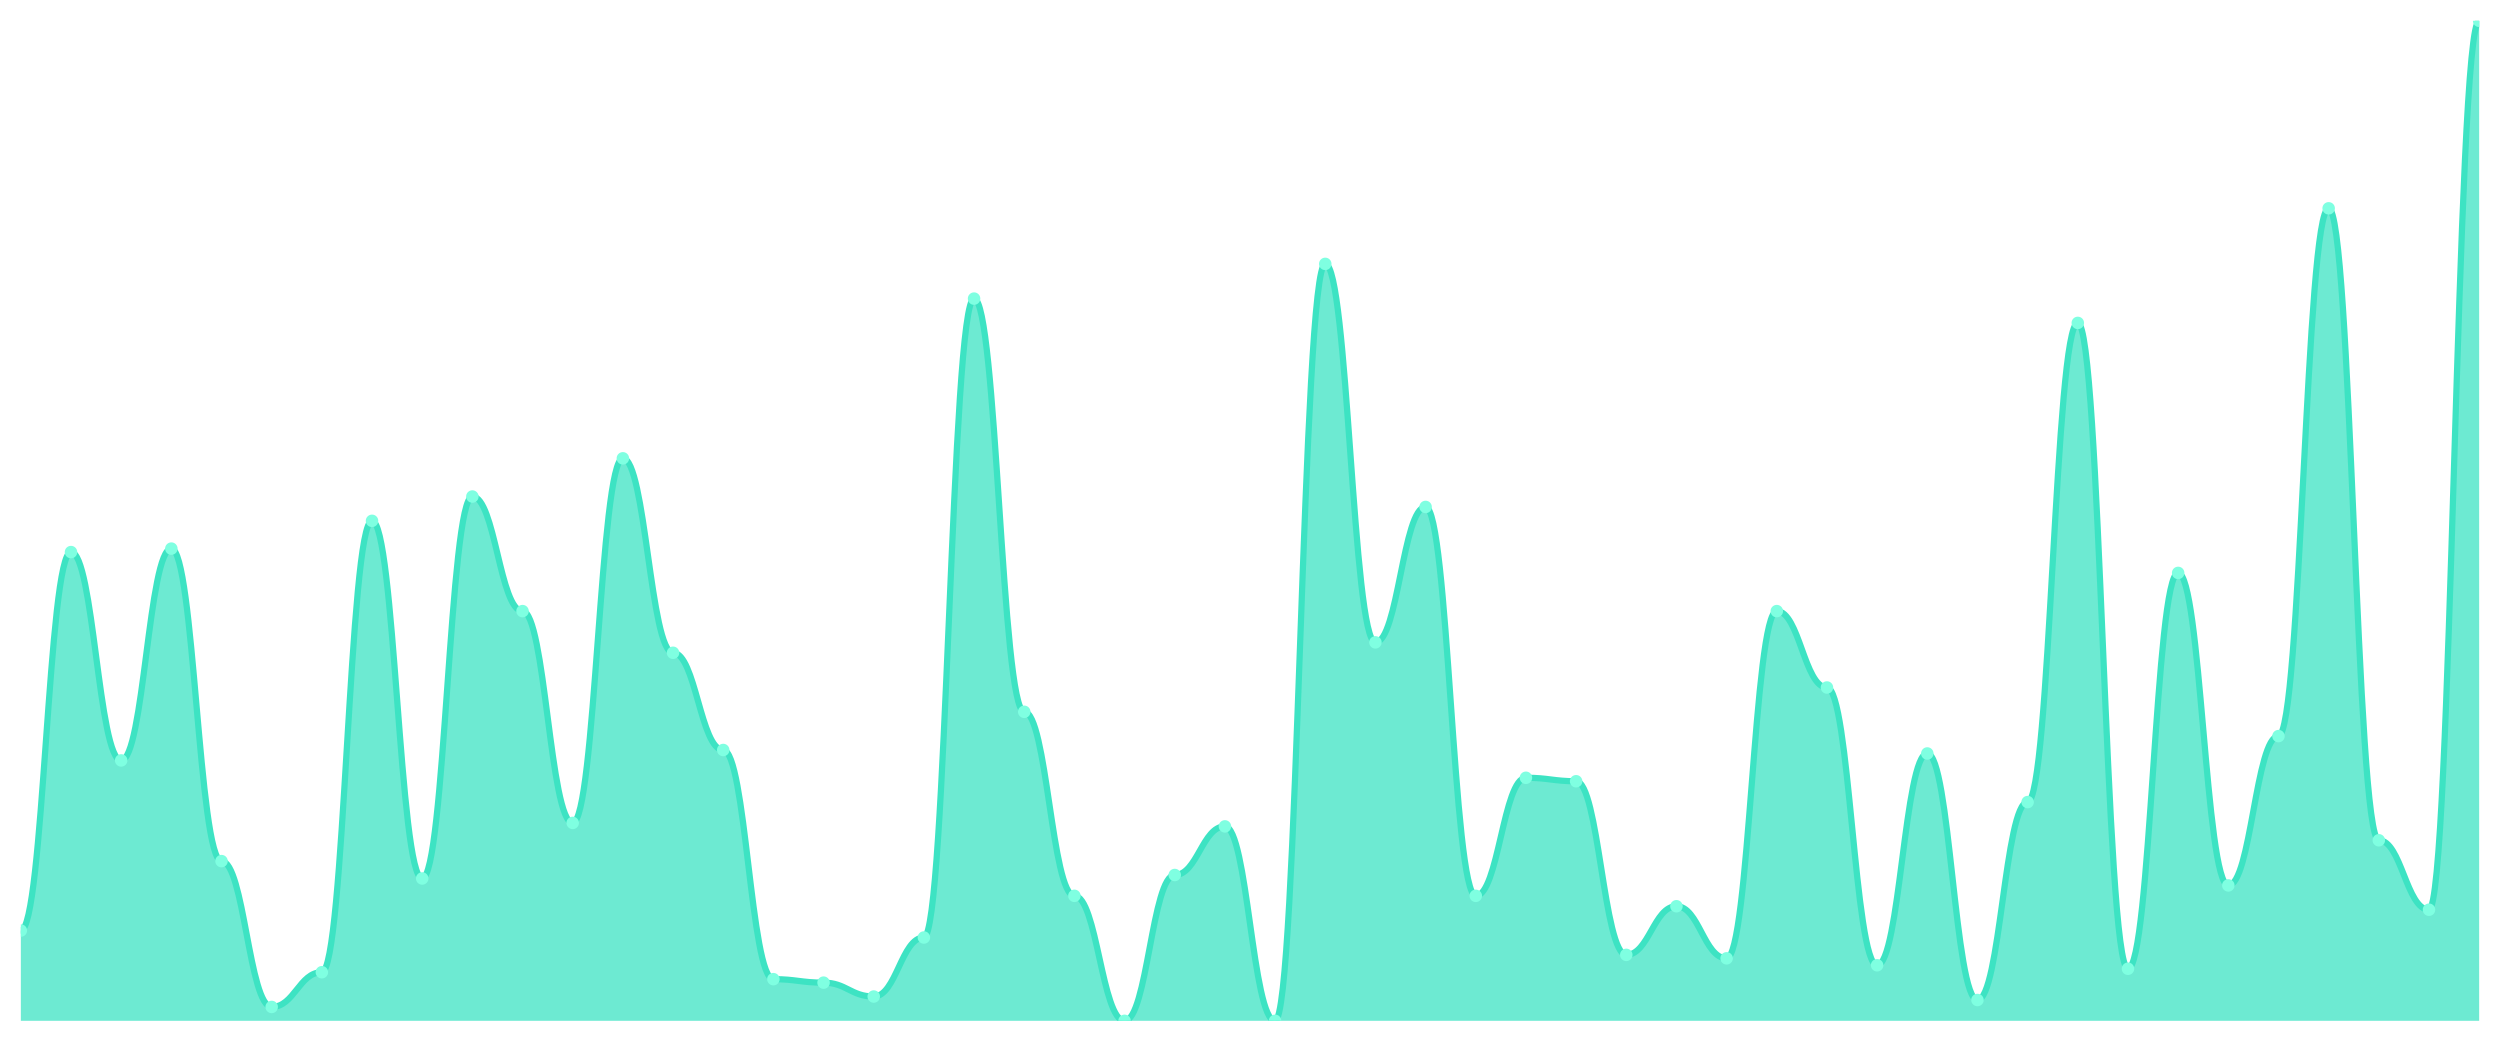
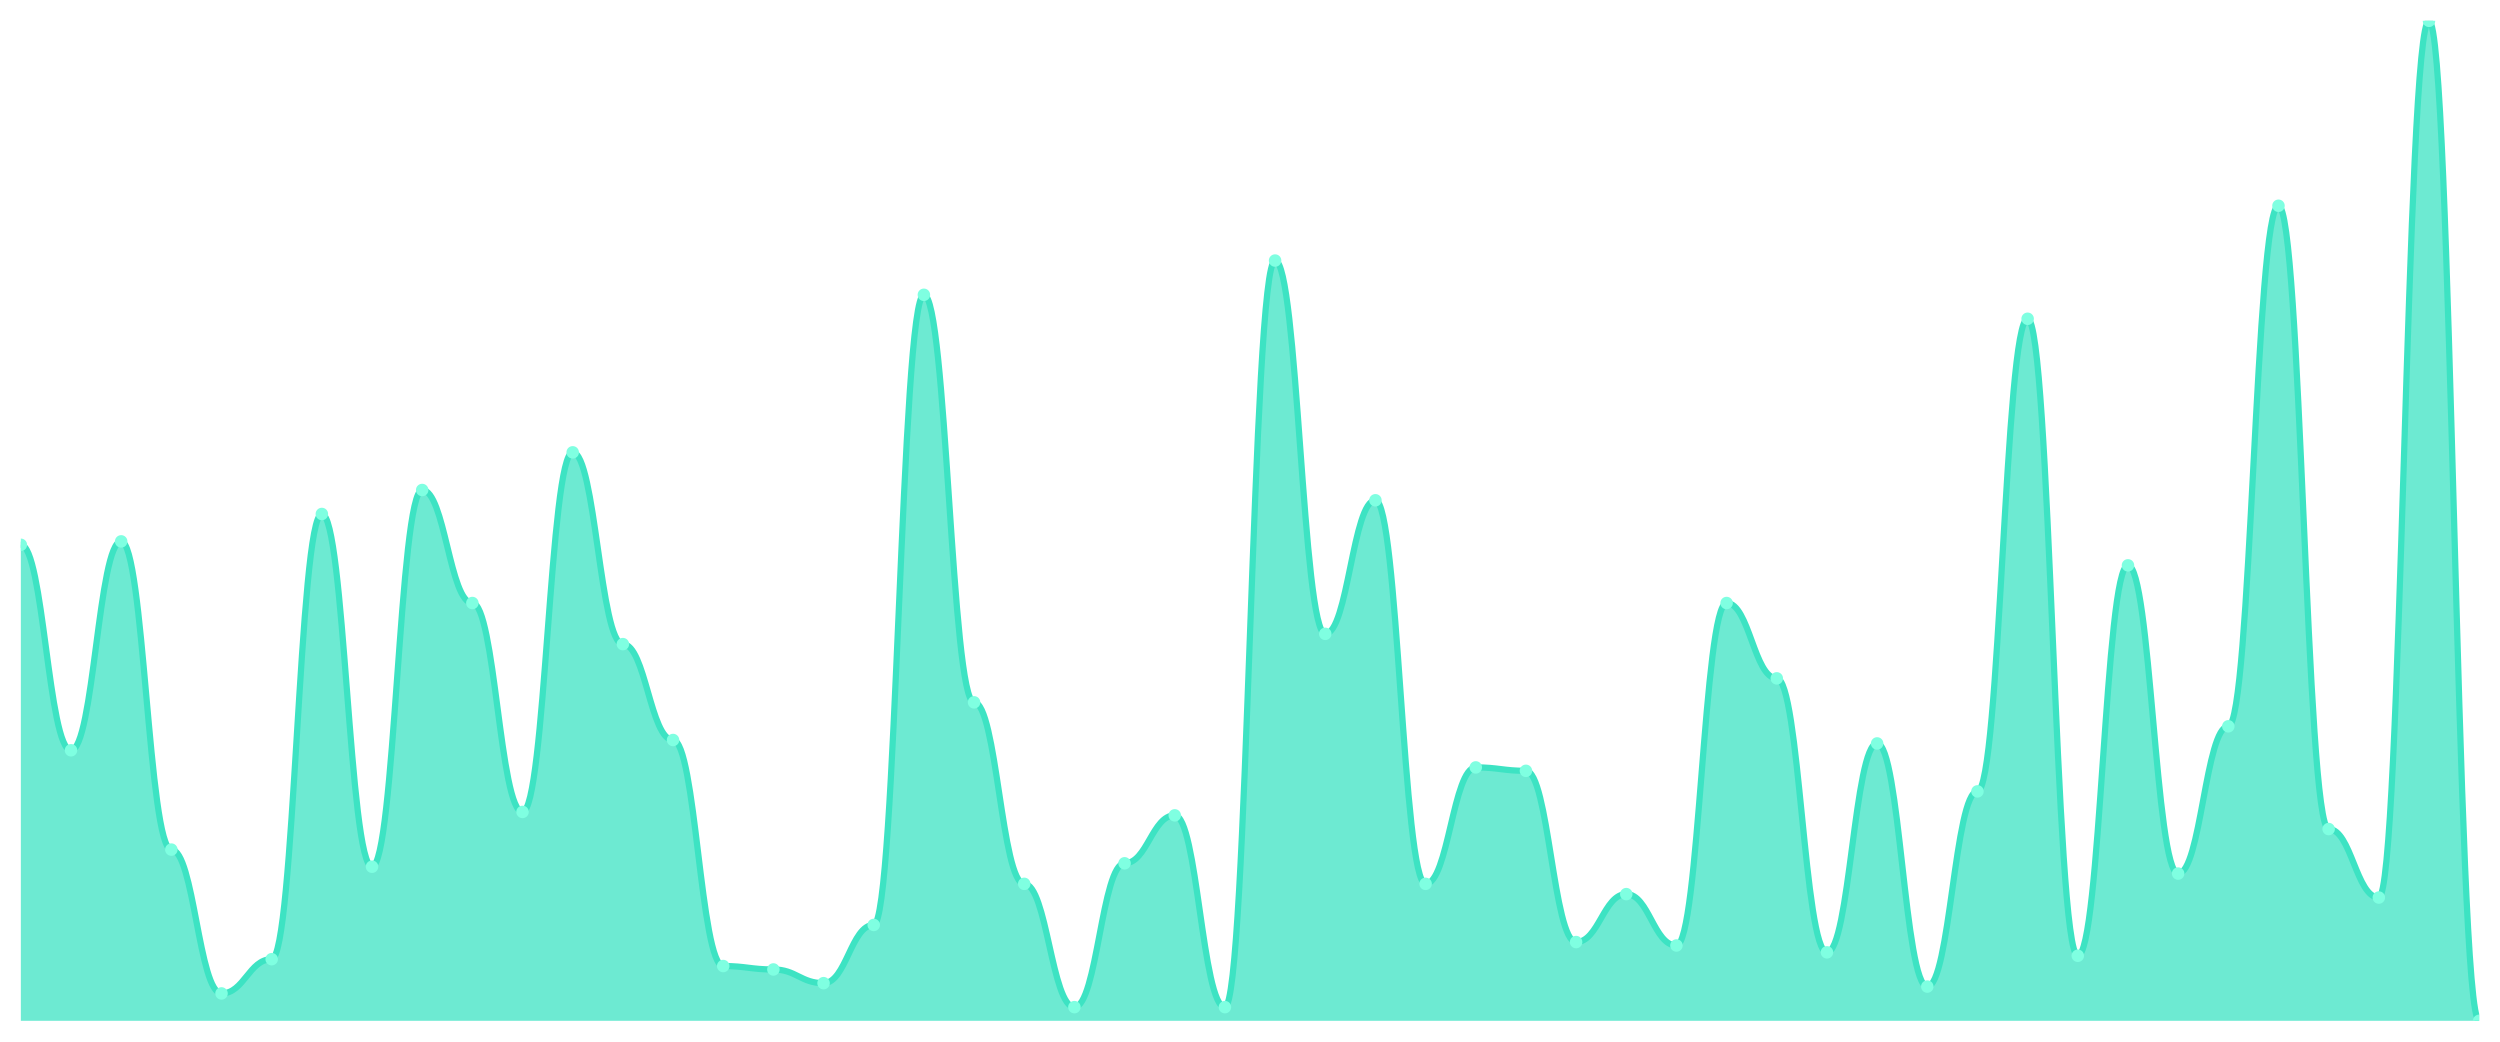
<svg xmlns="http://www.w3.org/2000/svg" viewBox="0 0 1200 500" width="1200" height="500">
  <defs>
    <clipPath id="c">
      <rect x="10" y="10" width="1180" height="480" />
    </clipPath>
  </defs>
  <rect width="1200" height="500" fill="none" />
  <g clip-path="url(#c)">
-     <path d="M 10,490 L 10,446.667 C 20.837,446.667 23.245,265 34.082,265 C 44.918,265 47.327,365 58.163,365 C 69,365 71.408,263.333 82.245,263.333 C 93.082,263.333 95.49,413.333 106.327,413.333 C 117.163,413.333 119.571,483.333 130.408,483.333 C 141.245,483.333 143.653,466.667 154.49,466.667 C 165.327,466.667 167.735,250 178.571,250 C 189.408,250 191.816,421.667 202.653,421.667 C 213.49,421.667 215.898,238.333 226.735,238.333 C 237.571,238.333 239.98,293.333 250.816,293.333 C 261.653,293.333 264.061,395 274.898,395 C 285.735,395 288.143,220 298.98,220 C 309.816,220 312.224,313.333 323.061,313.333 C 333.898,313.333 336.306,360 347.143,360 C 357.98,360 360.388,470 371.224,470 C 382.061,470 384.469,471.667 395.306,471.667 C 406.143,471.667 408.551,478.333 419.388,478.333 C 430.224,478.333 432.633,450 443.469,450 C 454.306,450 456.714,143.333 467.551,143.333 C 478.388,143.333 480.796,341.667 491.633,341.667 C 502.469,341.667 504.878,430 515.714,430 C 526.551,430 528.959,490 539.796,490 C 550.633,490 553.041,420 563.878,420 C 574.714,420 577.122,396.667 587.959,396.667 C 598.796,396.667 601.204,490 612.041,490 C 622.878,490 625.286,126.667 636.122,126.667 C 646.959,126.667 649.367,308.333 660.204,308.333 C 671.041,308.333 673.449,243.333 684.286,243.333 C 695.122,243.333 697.531,430 708.367,430 C 719.204,430 721.612,373.333 732.449,373.333 C 743.286,373.333 745.694,375 756.531,375 C 767.367,375 769.776,458.333 780.612,458.333 C 791.449,458.333 793.857,435 804.694,435 C 815.531,435 817.939,460 828.776,460 C 839.612,460 842.02,293.333 852.857,293.333 C 863.694,293.333 866.102,330 876.939,330 C 887.776,330 890.184,463.333 901.02,463.333 C 911.857,463.333 914.265,361.667 925.102,361.667 C 935.939,361.667 938.347,480 949.184,480 C 960.02,480 962.429,385 973.265,385 C 984.102,385 986.51,155 997.347,155 C 1008.184,155 1010.592,465 1021.429,465 C 1032.265,465 1034.673,275 1045.51,275 C 1056.347,275 1058.755,425 1069.592,425 C 1080.429,425 1082.837,353.333 1093.673,353.333 C 1104.51,353.333 1106.918,100 1117.755,100 C 1128.592,100 1131,403.333 1141.837,403.333 C 1152.673,403.333 1155.082,436.667 1165.918,436.667 C 1176.755,436.667 1179.163,10 1190,10 L 1190,490 Z" fill="rgba(61,227,195,0.75)" />
-     <path d="M 10,446.667 C 20.837,446.667 23.245,265 34.082,265 C 44.918,265 47.327,365 58.163,365 C 69,365 71.408,263.333 82.245,263.333 C 93.082,263.333 95.49,413.333 106.327,413.333 C 117.163,413.333 119.571,483.333 130.408,483.333 C 141.245,483.333 143.653,466.667 154.49,466.667 C 165.327,466.667 167.735,250 178.571,250 C 189.408,250 191.816,421.667 202.653,421.667 C 213.49,421.667 215.898,238.333 226.735,238.333 C 237.571,238.333 239.98,293.333 250.816,293.333 C 261.653,293.333 264.061,395 274.898,395 C 285.735,395 288.143,220 298.98,220 C 309.816,220 312.224,313.333 323.061,313.333 C 333.898,313.333 336.306,360 347.143,360 C 357.98,360 360.388,470 371.224,470 C 382.061,470 384.469,471.667 395.306,471.667 C 406.143,471.667 408.551,478.333 419.388,478.333 C 430.224,478.333 432.633,450 443.469,450 C 454.306,450 456.714,143.333 467.551,143.333 C 478.388,143.333 480.796,341.667 491.633,341.667 C 502.469,341.667 504.878,430 515.714,430 C 526.551,430 528.959,490 539.796,490 C 550.633,490 553.041,420 563.878,420 C 574.714,420 577.122,396.667 587.959,396.667 C 598.796,396.667 601.204,490 612.041,490 C 622.878,490 625.286,126.667 636.122,126.667 C 646.959,126.667 649.367,308.333 660.204,308.333 C 671.041,308.333 673.449,243.333 684.286,243.333 C 695.122,243.333 697.531,430 708.367,430 C 719.204,430 721.612,373.333 732.449,373.333 C 743.286,373.333 745.694,375 756.531,375 C 767.367,375 769.776,458.333 780.612,458.333 C 791.449,458.333 793.857,435 804.694,435 C 815.531,435 817.939,460 828.776,460 C 839.612,460 842.02,293.333 852.857,293.333 C 863.694,293.333 866.102,330 876.939,330 C 887.776,330 890.184,463.333 901.02,463.333 C 911.857,463.333 914.265,361.667 925.102,361.667 C 935.939,361.667 938.347,480 949.184,480 C 960.02,480 962.429,385 973.265,385 C 984.102,385 986.51,155 997.347,155 C 1008.184,155 1010.592,465 1021.429,465 C 1032.265,465 1034.673,275 1045.51,275 C 1056.347,275 1058.755,425 1069.592,425 C 1080.429,425 1082.837,353.333 1093.673,353.333 C 1104.51,353.333 1106.918,100 1117.755,100 C 1128.592,100 1131,403.333 1141.837,403.333 C 1152.673,403.333 1155.082,436.667 1165.918,436.667 C 1176.755,436.667 1179.163,10 1190,10" fill="none" stroke="#3de3c3" stroke-width="3" stroke-linecap="round" stroke-linejoin="round" />
-     <circle cx="10" cy="446.667" r="3" fill="#7fffe1" />
-     <circle cx="34.082" cy="265" r="3" fill="#7fffe1" />
-     <circle cx="58.163" cy="365" r="3" fill="#7fffe1" />
-     <circle cx="82.245" cy="263.333" r="3" fill="#7fffe1" />
-     <circle cx="106.327" cy="413.333" r="3" fill="#7fffe1" />
-     <circle cx="130.408" cy="483.333" r="3" fill="#7fffe1" />
-     <circle cx="154.49" cy="466.667" r="3" fill="#7fffe1" />
-     <circle cx="178.571" cy="250" r="3" fill="#7fffe1" />
-     <circle cx="202.653" cy="421.667" r="3" fill="#7fffe1" />
-     <circle cx="226.735" cy="238.333" r="3" fill="#7fffe1" />
-     <circle cx="250.816" cy="293.333" r="3" fill="#7fffe1" />
-     <circle cx="274.898" cy="395" r="3" fill="#7fffe1" />
-     <circle cx="298.98" cy="220" r="3" fill="#7fffe1" />
-     <circle cx="323.061" cy="313.333" r="3" fill="#7fffe1" />
-     <circle cx="347.143" cy="360" r="3" fill="#7fffe1" />
-     <circle cx="371.224" cy="470" r="3" fill="#7fffe1" />
-     <circle cx="395.306" cy="471.667" r="3" fill="#7fffe1" />
-     <circle cx="419.388" cy="478.333" r="3" fill="#7fffe1" />
-     <circle cx="443.469" cy="450" r="3" fill="#7fffe1" />
-     <circle cx="467.551" cy="143.333" r="3" fill="#7fffe1" />
-     <circle cx="491.633" cy="341.667" r="3" fill="#7fffe1" />
-     <circle cx="515.714" cy="430" r="3" fill="#7fffe1" />
-     <circle cx="539.796" cy="490" r="3" fill="#7fffe1" />
-     <circle cx="563.878" cy="420" r="3" fill="#7fffe1" />
-     <circle cx="587.959" cy="396.667" r="3" fill="#7fffe1" />
-     <circle cx="612.041" cy="490" r="3" fill="#7fffe1" />
-     <circle cx="636.122" cy="126.667" r="3" fill="#7fffe1" />
-     <circle cx="660.204" cy="308.333" r="3" fill="#7fffe1" />
-     <circle cx="684.286" cy="243.333" r="3" fill="#7fffe1" />
-     <circle cx="708.367" cy="430" r="3" fill="#7fffe1" />
-     <circle cx="732.449" cy="373.333" r="3" fill="#7fffe1" />
-     <circle cx="756.531" cy="375" r="3" fill="#7fffe1" />
-     <circle cx="780.612" cy="458.333" r="3" fill="#7fffe1" />
-     <circle cx="804.694" cy="435" r="3" fill="#7fffe1" />
-     <circle cx="828.776" cy="460" r="3" fill="#7fffe1" />
-     <circle cx="852.857" cy="293.333" r="3" fill="#7fffe1" />
-     <circle cx="876.939" cy="330" r="3" fill="#7fffe1" />
-     <circle cx="901.02" cy="463.333" r="3" fill="#7fffe1" />
-     <circle cx="925.102" cy="361.667" r="3" fill="#7fffe1" />
-     <circle cx="949.184" cy="480" r="3" fill="#7fffe1" />
-     <circle cx="973.265" cy="385" r="3" fill="#7fffe1" />
-     <circle cx="997.347" cy="155" r="3" fill="#7fffe1" />
-     <circle cx="1021.429" cy="465" r="3" fill="#7fffe1" />
-     <circle cx="1045.51" cy="275" r="3" fill="#7fffe1" />
-     <circle cx="1069.592" cy="425" r="3" fill="#7fffe1" />
-     <circle cx="1093.673" cy="353.333" r="3" fill="#7fffe1" />
-     <circle cx="1117.755" cy="100" r="3" fill="#7fffe1" />
-     <circle cx="1141.837" cy="403.333" r="3" fill="#7fffe1" />
-     <circle cx="1165.918" cy="436.667" r="3" fill="#7fffe1" />
-     <circle cx="1190" cy="10" r="3" fill="#7fffe1" />
+     <path d="M 10,490 L 10,261.507 C 20.837,261.507 23.245,360.137 34.082,360.137 C 44.918,360.137 47.327,259.863 58.163,259.863 C 69,259.863 71.408,407.808 82.245,407.808 C 93.082,407.808 95.49,476.849 106.327,476.849 C 117.163,476.849 119.571,460.411 130.408,460.411 C 141.245,460.411 143.653,246.712 154.49,246.712 C 165.327,246.712 167.735,416.027 178.571,416.027 C 189.408,416.027 191.816,235.205 202.653,235.205 C 213.49,235.205 215.898,289.452 226.735,289.452 C 237.571,289.452 239.98,389.726 250.816,389.726 C 261.653,389.726 264.061,217.123 274.898,217.123 C 285.735,217.123 288.143,309.178 298.98,309.178 C 309.816,309.178 312.224,355.205 323.061,355.205 C 333.898,355.205 336.306,463.699 347.143,463.699 C 357.98,463.699 360.388,465.342 371.224,465.342 C 382.061,465.342 384.469,471.918 395.306,471.918 C 406.143,471.918 408.551,443.973 419.388,443.973 C 430.224,443.973 432.633,141.507 443.469,141.507 C 454.306,141.507 456.714,337.123 467.551,337.123 C 478.388,337.123 480.796,424.247 491.633,424.247 C 502.469,424.247 504.878,483.425 515.714,483.425 C 526.551,483.425 528.959,414.384 539.796,414.384 C 550.633,414.384 553.041,391.37 563.878,391.37 C 574.714,391.37 577.122,483.425 587.959,483.425 C 598.796,483.425 601.204,125.068 612.041,125.068 C 622.878,125.068 625.286,304.247 636.122,304.247 C 646.959,304.247 649.367,240.137 660.204,240.137 C 671.041,240.137 673.449,424.247 684.286,424.247 C 695.122,424.247 697.531,368.356 708.367,368.356 C 719.204,368.356 721.612,370 732.449,370 C 743.286,370 745.694,452.192 756.531,452.192 C 767.367,452.192 769.776,429.178 780.612,429.178 C 791.449,429.178 793.857,453.836 804.694,453.836 C 815.531,453.836 817.939,289.452 828.776,289.452 C 839.612,289.452 842.02,325.616 852.857,325.616 C 863.694,325.616 866.102,457.123 876.939,457.123 C 887.776,457.123 890.184,356.849 901.02,356.849 C 911.857,356.849 914.265,473.562 925.102,473.562 C 935.939,473.562 938.347,379.863 949.184,379.863 C 960.02,379.863 962.429,153.014 973.265,153.014 C 984.102,153.014 986.51,458.767 997.347,458.767 C 1008.184,458.767 1010.592,271.37 1021.429,271.37 C 1032.265,271.37 1034.673,419.315 1045.51,419.315 C 1056.347,419.315 1058.755,348.63 1069.592,348.63 C 1080.429,348.63 1082.837,98.767 1093.673,98.767 C 1104.51,98.767 1106.918,397.945 1117.755,397.945 C 1128.592,397.945 1131,430.822 1141.837,430.822 C 1152.673,430.822 1155.082,10 1165.918,10 C 1176.755,10 1179.163,490 1190,490 L 1190,490 Z" fill="rgba(61,227,195,0.75)" />
+     <path d="M 10,261.507 C 20.837,261.507 23.245,360.137 34.082,360.137 C 44.918,360.137 47.327,259.863 58.163,259.863 C 69,259.863 71.408,407.808 82.245,407.808 C 93.082,407.808 95.49,476.849 106.327,476.849 C 117.163,476.849 119.571,460.411 130.408,460.411 C 141.245,460.411 143.653,246.712 154.49,246.712 C 165.327,246.712 167.735,416.027 178.571,416.027 C 189.408,416.027 191.816,235.205 202.653,235.205 C 213.49,235.205 215.898,289.452 226.735,289.452 C 237.571,289.452 239.98,389.726 250.816,389.726 C 261.653,389.726 264.061,217.123 274.898,217.123 C 285.735,217.123 288.143,309.178 298.98,309.178 C 309.816,309.178 312.224,355.205 323.061,355.205 C 333.898,355.205 336.306,463.699 347.143,463.699 C 357.98,463.699 360.388,465.342 371.224,465.342 C 382.061,465.342 384.469,471.918 395.306,471.918 C 406.143,471.918 408.551,443.973 419.388,443.973 C 430.224,443.973 432.633,141.507 443.469,141.507 C 454.306,141.507 456.714,337.123 467.551,337.123 C 478.388,337.123 480.796,424.247 491.633,424.247 C 502.469,424.247 504.878,483.425 515.714,483.425 C 526.551,483.425 528.959,414.384 539.796,414.384 C 550.633,414.384 553.041,391.37 563.878,391.37 C 574.714,391.37 577.122,483.425 587.959,483.425 C 598.796,483.425 601.204,125.068 612.041,125.068 C 622.878,125.068 625.286,304.247 636.122,304.247 C 646.959,304.247 649.367,240.137 660.204,240.137 C 671.041,240.137 673.449,424.247 684.286,424.247 C 695.122,424.247 697.531,368.356 708.367,368.356 C 719.204,368.356 721.612,370 732.449,370 C 743.286,370 745.694,452.192 756.531,452.192 C 767.367,452.192 769.776,429.178 780.612,429.178 C 791.449,429.178 793.857,453.836 804.694,453.836 C 815.531,453.836 817.939,289.452 828.776,289.452 C 839.612,289.452 842.02,325.616 852.857,325.616 C 863.694,325.616 866.102,457.123 876.939,457.123 C 887.776,457.123 890.184,356.849 901.02,356.849 C 911.857,356.849 914.265,473.562 925.102,473.562 C 935.939,473.562 938.347,379.863 949.184,379.863 C 960.02,379.863 962.429,153.014 973.265,153.014 C 984.102,153.014 986.51,458.767 997.347,458.767 C 1008.184,458.767 1010.592,271.37 1021.429,271.37 C 1032.265,271.37 1034.673,419.315 1045.51,419.315 C 1056.347,419.315 1058.755,348.63 1069.592,348.63 C 1080.429,348.63 1082.837,98.767 1093.673,98.767 C 1104.51,98.767 1106.918,397.945 1117.755,397.945 C 1128.592,397.945 1131,430.822 1141.837,430.822 C 1152.673,430.822 1155.082,10 1165.918,10 C 1176.755,10 1179.163,490 1190,490" fill="none" stroke="#3de3c3" stroke-width="3" stroke-linecap="round" stroke-linejoin="round" />
+     <circle cx="10" cy="261.507" r="3" fill="#7fffe1" />
+     <circle cx="34.082" cy="360.137" r="3" fill="#7fffe1" />
+     <circle cx="58.163" cy="259.863" r="3" fill="#7fffe1" />
+     <circle cx="82.245" cy="407.808" r="3" fill="#7fffe1" />
+     <circle cx="106.327" cy="476.849" r="3" fill="#7fffe1" />
+     <circle cx="130.408" cy="460.411" r="3" fill="#7fffe1" />
+     <circle cx="154.49" cy="246.712" r="3" fill="#7fffe1" />
+     <circle cx="178.571" cy="416.027" r="3" fill="#7fffe1" />
+     <circle cx="202.653" cy="235.205" r="3" fill="#7fffe1" />
+     <circle cx="226.735" cy="289.452" r="3" fill="#7fffe1" />
+     <circle cx="250.816" cy="389.726" r="3" fill="#7fffe1" />
+     <circle cx="274.898" cy="217.123" r="3" fill="#7fffe1" />
+     <circle cx="298.98" cy="309.178" r="3" fill="#7fffe1" />
+     <circle cx="323.061" cy="355.205" r="3" fill="#7fffe1" />
+     <circle cx="347.143" cy="463.699" r="3" fill="#7fffe1" />
+     <circle cx="371.224" cy="465.342" r="3" fill="#7fffe1" />
+     <circle cx="395.306" cy="471.918" r="3" fill="#7fffe1" />
+     <circle cx="419.388" cy="443.973" r="3" fill="#7fffe1" />
+     <circle cx="443.469" cy="141.507" r="3" fill="#7fffe1" />
+     <circle cx="467.551" cy="337.123" r="3" fill="#7fffe1" />
+     <circle cx="491.633" cy="424.247" r="3" fill="#7fffe1" />
+     <circle cx="515.714" cy="483.425" r="3" fill="#7fffe1" />
+     <circle cx="539.796" cy="414.384" r="3" fill="#7fffe1" />
+     <circle cx="563.878" cy="391.37" r="3" fill="#7fffe1" />
+     <circle cx="587.959" cy="483.425" r="3" fill="#7fffe1" />
+     <circle cx="612.041" cy="125.068" r="3" fill="#7fffe1" />
+     <circle cx="636.122" cy="304.247" r="3" fill="#7fffe1" />
+     <circle cx="660.204" cy="240.137" r="3" fill="#7fffe1" />
+     <circle cx="684.286" cy="424.247" r="3" fill="#7fffe1" />
+     <circle cx="708.367" cy="368.356" r="3" fill="#7fffe1" />
+     <circle cx="732.449" cy="370" r="3" fill="#7fffe1" />
+     <circle cx="756.531" cy="452.192" r="3" fill="#7fffe1" />
+     <circle cx="780.612" cy="429.178" r="3" fill="#7fffe1" />
+     <circle cx="804.694" cy="453.836" r="3" fill="#7fffe1" />
+     <circle cx="828.776" cy="289.452" r="3" fill="#7fffe1" />
+     <circle cx="852.857" cy="325.616" r="3" fill="#7fffe1" />
+     <circle cx="876.939" cy="457.123" r="3" fill="#7fffe1" />
+     <circle cx="901.02" cy="356.849" r="3" fill="#7fffe1" />
+     <circle cx="925.102" cy="473.562" r="3" fill="#7fffe1" />
+     <circle cx="949.184" cy="379.863" r="3" fill="#7fffe1" />
+     <circle cx="973.265" cy="153.014" r="3" fill="#7fffe1" />
+     <circle cx="997.347" cy="458.767" r="3" fill="#7fffe1" />
+     <circle cx="1021.429" cy="271.37" r="3" fill="#7fffe1" />
+     <circle cx="1045.51" cy="419.315" r="3" fill="#7fffe1" />
+     <circle cx="1069.592" cy="348.63" r="3" fill="#7fffe1" />
+     <circle cx="1093.673" cy="98.767" r="3" fill="#7fffe1" />
+     <circle cx="1117.755" cy="397.945" r="3" fill="#7fffe1" />
+     <circle cx="1141.837" cy="430.822" r="3" fill="#7fffe1" />
+     <circle cx="1165.918" cy="10" r="3" fill="#7fffe1" />
+     <circle cx="1190" cy="490" r="3" fill="#7fffe1" />
  </g>
</svg>
